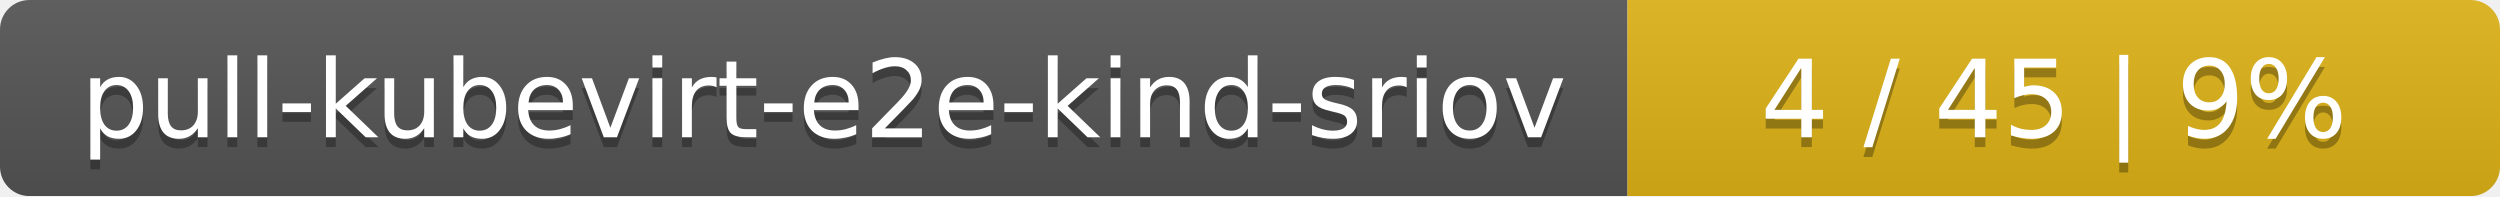
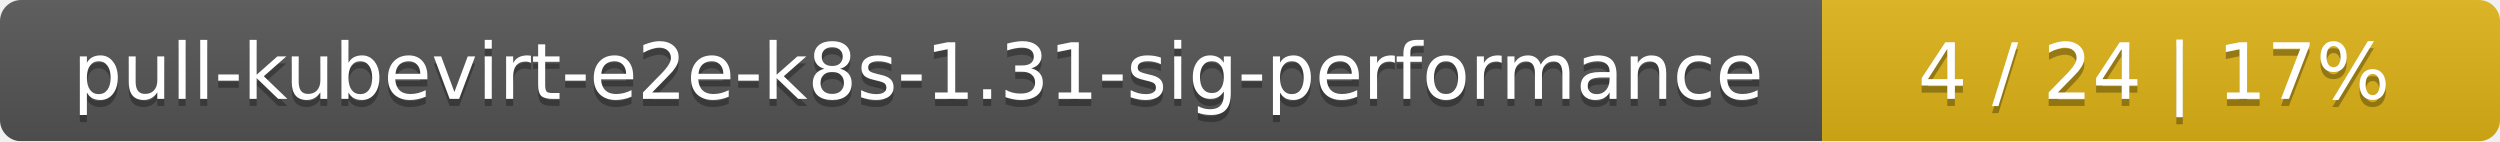
- <svg xmlns="http://www.w3.org/2000/svg" width="255" height="20">
+ <svg xmlns="http://www.w3.org/2000/svg" width="354" height="20">
  <linearGradient id="smooth" x2="0" y2="100%">
    <stop offset="0" stop-color="#bbb" stop-opacity=".1" />
    <stop offset="1" stop-opacity=".1" />
  </linearGradient>
  <mask id="round">
-     <rect width="255" height="20" rx="3" fill="#fff" />
+     <rect width="354" height="20" rx="3" fill="#fff" />
  </mask>
  <g mask="url(#round)">
-     <rect width="166" height="20" fill="#555" />
-     <rect x="166" width="89" height="20" fill="#dfb317" />
-     <rect width="255" height="20" fill="url(#smooth)" />
+     <rect width="258" height="20" fill="#555" />
+     <rect x="258" width="96" height="20" fill="#dfb317" />
+     <rect width="354" height="20" fill="url(#smooth)" />
  </g>
  <g fill="#fff" text-anchor="middle" font-family="DejaVu Sans,Verdana,Geneva,sans-serif" font-size="11">
-     <text x="84" y="15" fill="#010101" fill-opacity=".3">pull-kubevirt-e2e-kind-sriov</text>
-     <text x="84" y="14">pull-kubevirt-e2e-kind-sriov</text>
-     <text x="209.5" y="15" fill="#010101" fill-opacity=".3">4 / 45    |    9%</text>
-     <text x="209.5" y="14">4 / 45    |    9%</text>
+     <text x="130" y="15" fill="#010101" fill-opacity=".3">pull-kubevirt-e2e-k8s-1.31-sig-performance</text>
+     <text x="130" y="14">pull-kubevirt-e2e-k8s-1.31-sig-performance</text>
+     <text x="305" y="15" fill="#010101" fill-opacity=".3">4 / 24    |    17%</text>
+     <text x="305" y="14">4 / 24    |    17%</text>
  </g>
</svg>
